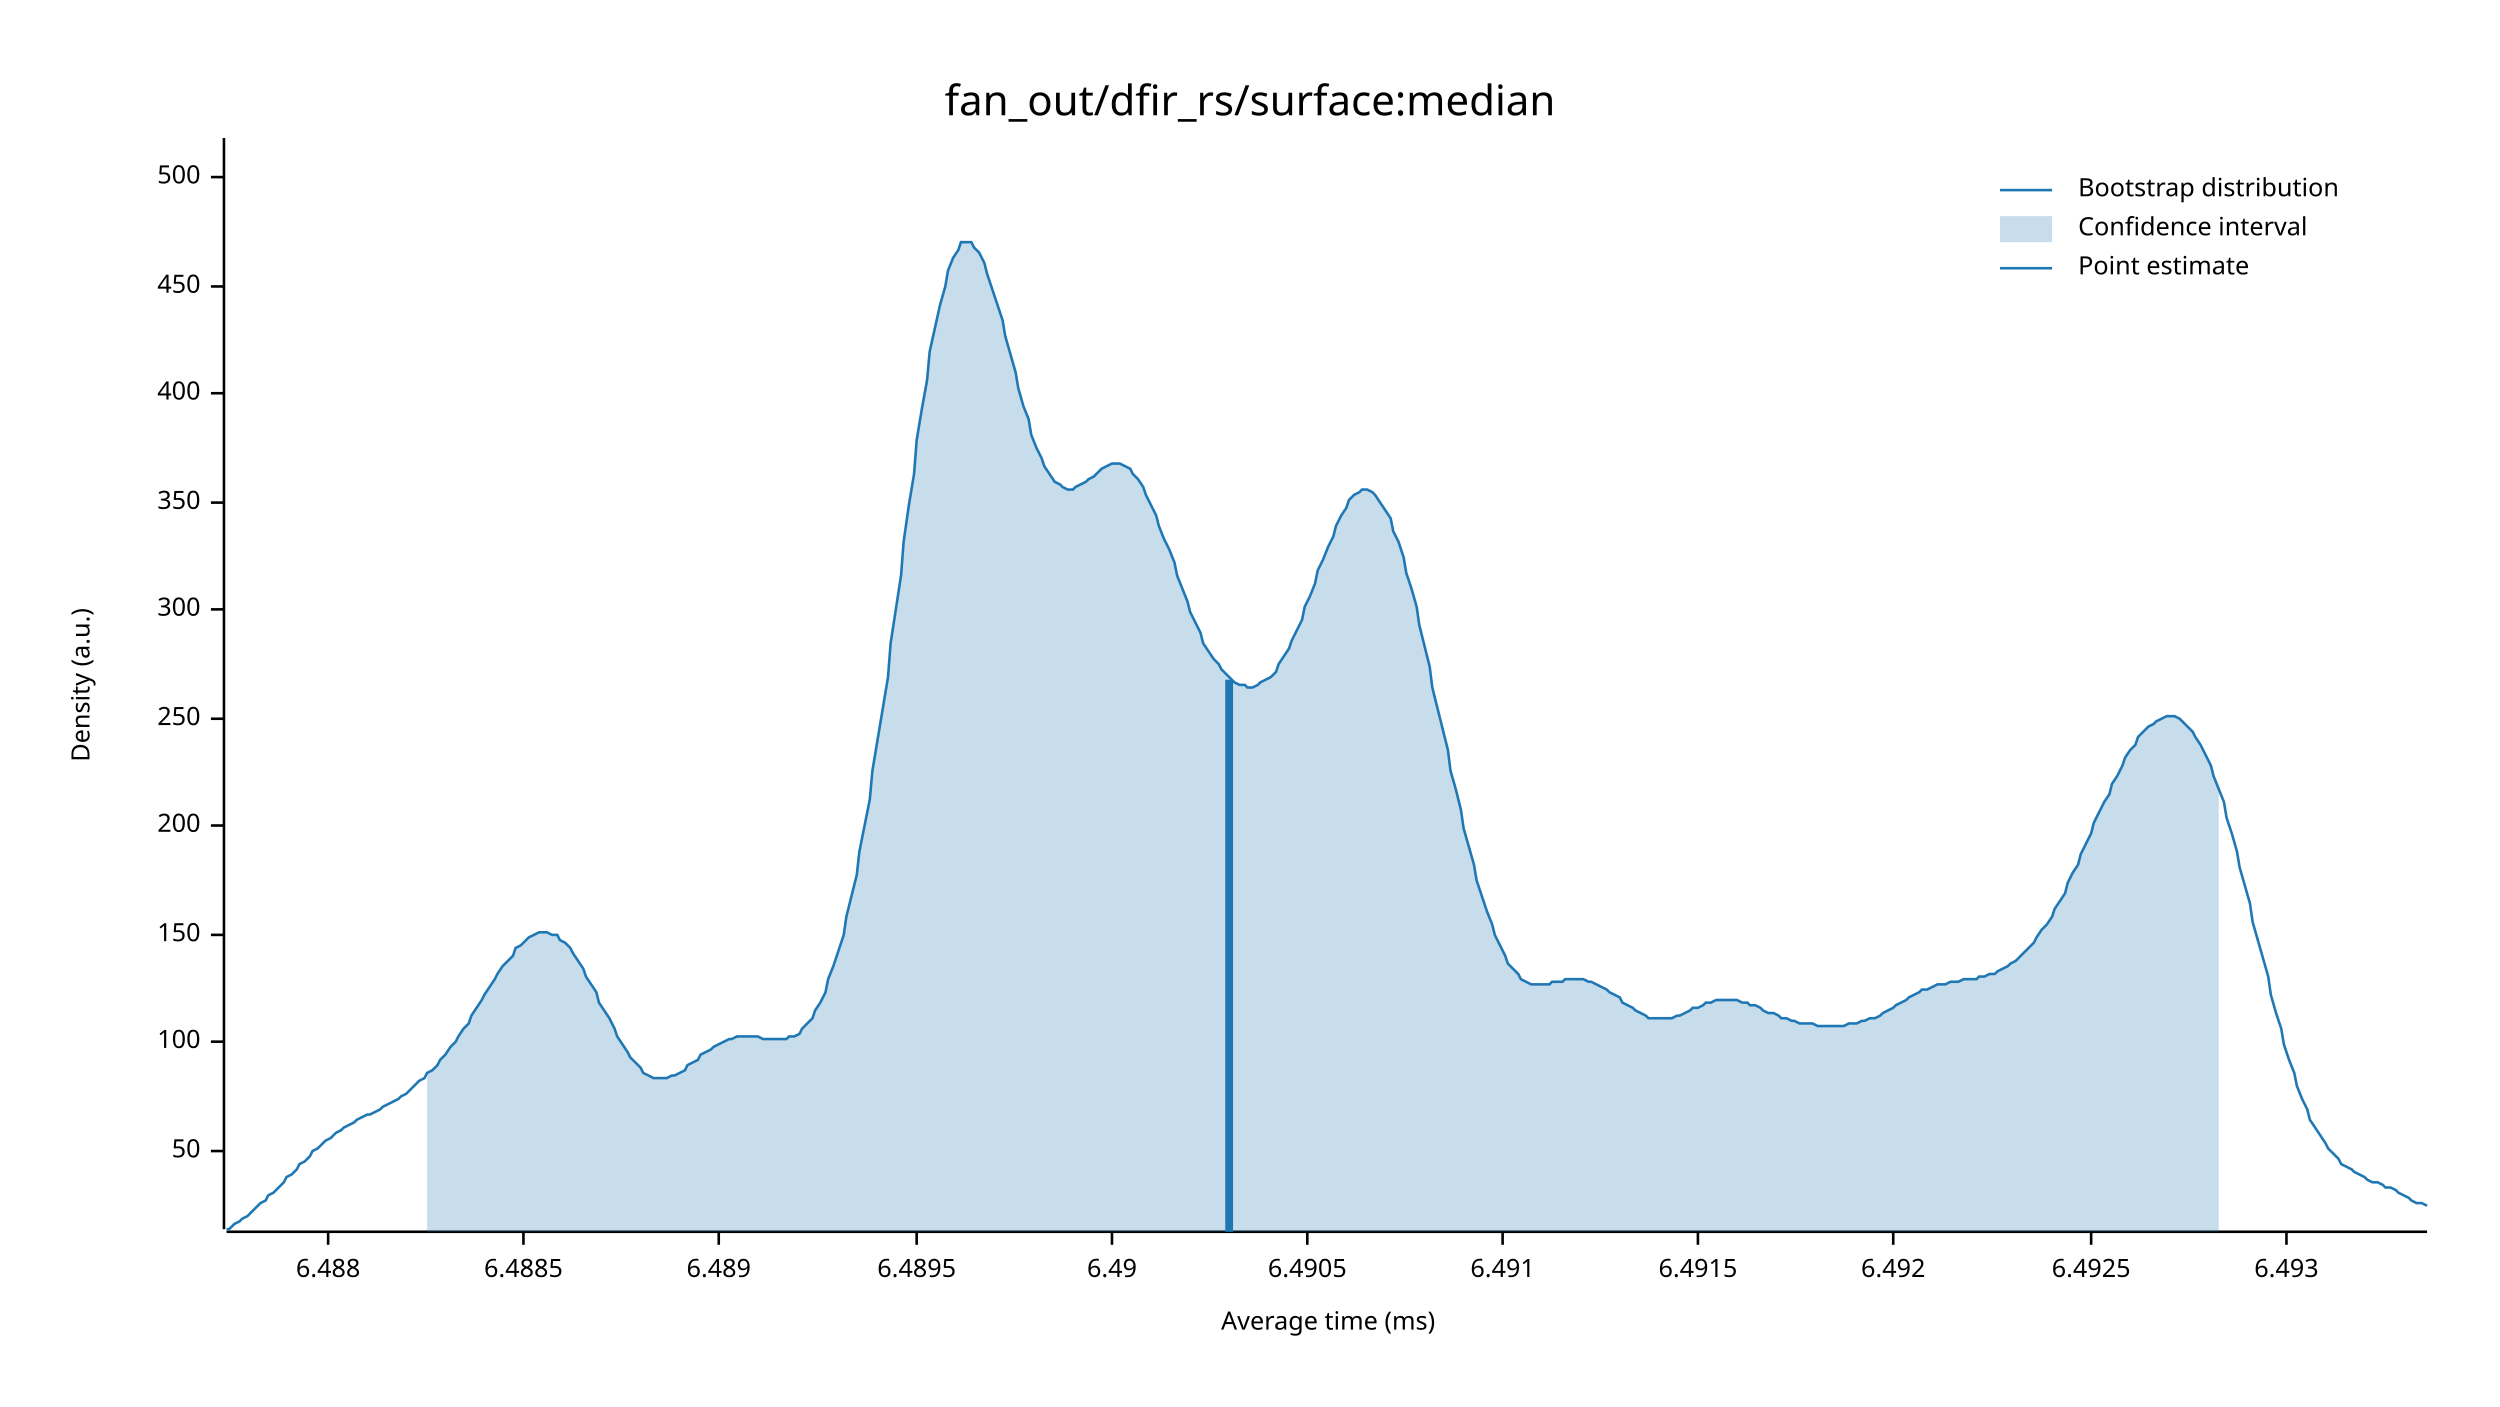
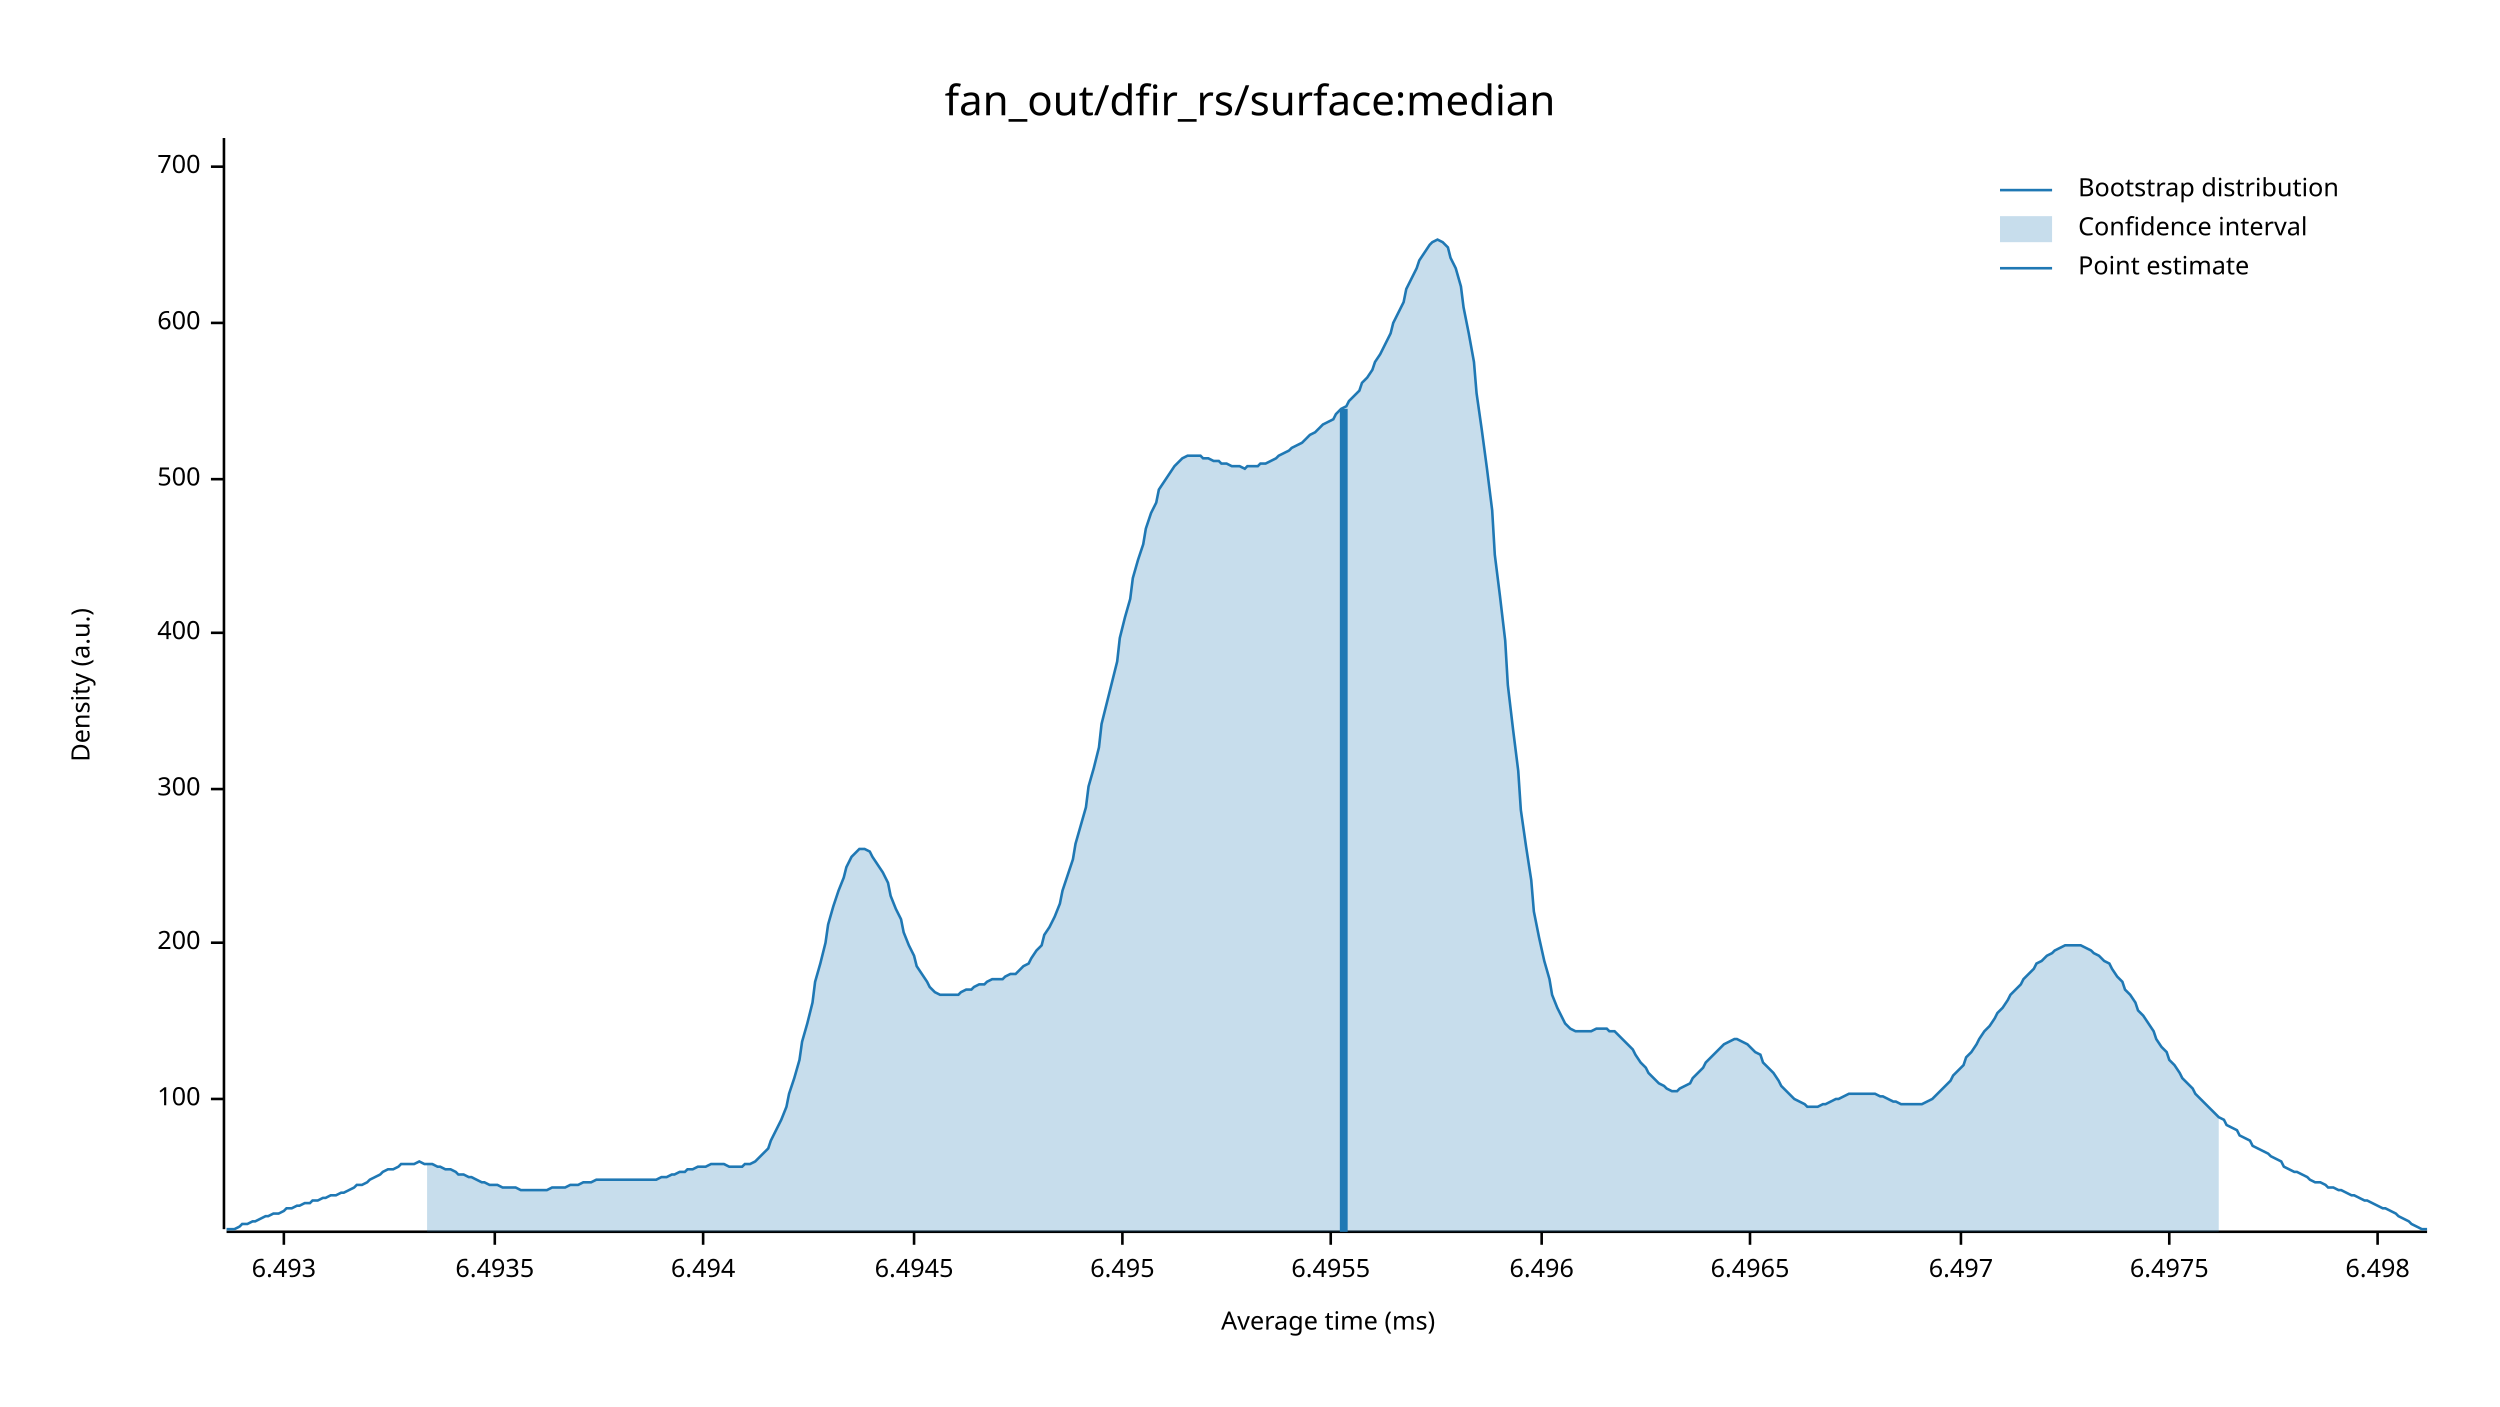
<svg xmlns="http://www.w3.org/2000/svg" width="960" height="540" viewBox="0 0 960 540">
  <text x="480" y="32" dy="0.76em" text-anchor="middle" font-family="sans-serif" font-size="16.129" opacity="1" fill="#000000">
fan_out/dfir_rs/surface:median
</text>
  <text x="27" y="263" dy="0.76em" text-anchor="middle" font-family="sans-serif" font-size="9.677" opacity="1" fill="#000000" transform="rotate(270, 27, 263)">
Density (a.u.)
</text>
  <text x="510" y="513" dy="-0.5ex" text-anchor="middle" font-family="sans-serif" font-size="9.677" opacity="1" fill="#000000">
Average time (ms)
</text>
  <polyline fill="none" opacity="1" stroke="#000000" stroke-width="1" points="86,53 86,472 " />
-   <text x="77" y="442" dy="0.5ex" text-anchor="end" font-family="sans-serif" font-size="9.677" opacity="1" fill="#000000">
- 50
- </text>
-   <polyline fill="none" opacity="1" stroke="#000000" stroke-width="1" points="81,442 86,442 " />
-   <text x="77" y="400" dy="0.5ex" text-anchor="end" font-family="sans-serif" font-size="9.677" opacity="1" fill="#000000">
+   <text x="77" y="422" dy="0.5ex" text-anchor="end" font-family="sans-serif" font-size="9.677" opacity="1" fill="#000000">
100
</text>
-   <polyline fill="none" opacity="1" stroke="#000000" stroke-width="1" points="81,400 86,400 " />
-   <text x="77" y="359" dy="0.5ex" text-anchor="end" font-family="sans-serif" font-size="9.677" opacity="1" fill="#000000">
- 150
- </text>
-   <polyline fill="none" opacity="1" stroke="#000000" stroke-width="1" points="81,359 86,359 " />
-   <text x="77" y="317" dy="0.5ex" text-anchor="end" font-family="sans-serif" font-size="9.677" opacity="1" fill="#000000">
+   <polyline fill="none" opacity="1" stroke="#000000" stroke-width="1" points="81,422 86,422 " />
+   <text x="77" y="362" dy="0.5ex" text-anchor="end" font-family="sans-serif" font-size="9.677" opacity="1" fill="#000000">
200
</text>
-   <polyline fill="none" opacity="1" stroke="#000000" stroke-width="1" points="81,317 86,317 " />
-   <text x="77" y="276" dy="0.5ex" text-anchor="end" font-family="sans-serif" font-size="9.677" opacity="1" fill="#000000">
- 250
- </text>
-   <polyline fill="none" opacity="1" stroke="#000000" stroke-width="1" points="81,276 86,276 " />
-   <text x="77" y="234" dy="0.5ex" text-anchor="end" font-family="sans-serif" font-size="9.677" opacity="1" fill="#000000">
+   <polyline fill="none" opacity="1" stroke="#000000" stroke-width="1" points="81,362 86,362 " />
+   <text x="77" y="303" dy="0.5ex" text-anchor="end" font-family="sans-serif" font-size="9.677" opacity="1" fill="#000000">
300
</text>
-   <polyline fill="none" opacity="1" stroke="#000000" stroke-width="1" points="81,234 86,234 " />
-   <text x="77" y="193" dy="0.5ex" text-anchor="end" font-family="sans-serif" font-size="9.677" opacity="1" fill="#000000">
- 350
- </text>
-   <polyline fill="none" opacity="1" stroke="#000000" stroke-width="1" points="81,193 86,193 " />
-   <text x="77" y="151" dy="0.5ex" text-anchor="end" font-family="sans-serif" font-size="9.677" opacity="1" fill="#000000">
+   <polyline fill="none" opacity="1" stroke="#000000" stroke-width="1" points="81,303 86,303 " />
+   <text x="77" y="243" dy="0.5ex" text-anchor="end" font-family="sans-serif" font-size="9.677" opacity="1" fill="#000000">
400
</text>
-   <polyline fill="none" opacity="1" stroke="#000000" stroke-width="1" points="81,151 86,151 " />
-   <text x="77" y="110" dy="0.5ex" text-anchor="end" font-family="sans-serif" font-size="9.677" opacity="1" fill="#000000">
- 450
- </text>
-   <polyline fill="none" opacity="1" stroke="#000000" stroke-width="1" points="81,110 86,110 " />
-   <text x="77" y="68" dy="0.5ex" text-anchor="end" font-family="sans-serif" font-size="9.677" opacity="1" fill="#000000">
+   <polyline fill="none" opacity="1" stroke="#000000" stroke-width="1" points="81,243 86,243 " />
+   <text x="77" y="184" dy="0.5ex" text-anchor="end" font-family="sans-serif" font-size="9.677" opacity="1" fill="#000000">
500
</text>
-   <polyline fill="none" opacity="1" stroke="#000000" stroke-width="1" points="81,68 86,68 " />
+   <polyline fill="none" opacity="1" stroke="#000000" stroke-width="1" points="81,184 86,184 " />
+   <text x="77" y="124" dy="0.5ex" text-anchor="end" font-family="sans-serif" font-size="9.677" opacity="1" fill="#000000">
+ 600
+ </text>
+   <polyline fill="none" opacity="1" stroke="#000000" stroke-width="1" points="81,124 86,124 " />
+   <text x="77" y="64" dy="0.5ex" text-anchor="end" font-family="sans-serif" font-size="9.677" opacity="1" fill="#000000">
+ 700
+ </text>
+   <polyline fill="none" opacity="1" stroke="#000000" stroke-width="1" points="81,64 86,64 " />
  <polyline fill="none" opacity="1" stroke="#000000" stroke-width="1" points="87,473 932,473 " />
-   <text x="126" y="483" dy="0.76em" text-anchor="middle" font-family="sans-serif" font-size="9.677" opacity="1" fill="#000000">
- 6.488
- </text>
-   <polyline fill="none" opacity="1" stroke="#000000" stroke-width="1" points="126,473 126,478 " />
-   <text x="201" y="483" dy="0.76em" text-anchor="middle" font-family="sans-serif" font-size="9.677" opacity="1" fill="#000000">
- 6.4885
- </text>
-   <polyline fill="none" opacity="1" stroke="#000000" stroke-width="1" points="201,473 201,478 " />
-   <text x="276" y="483" dy="0.76em" text-anchor="middle" font-family="sans-serif" font-size="9.677" opacity="1" fill="#000000">
- 6.489
- </text>
-   <polyline fill="none" opacity="1" stroke="#000000" stroke-width="1" points="276,473 276,478 " />
-   <text x="352" y="483" dy="0.76em" text-anchor="middle" font-family="sans-serif" font-size="9.677" opacity="1" fill="#000000">
- 6.4895
- </text>
-   <polyline fill="none" opacity="1" stroke="#000000" stroke-width="1" points="352,473 352,478 " />
-   <text x="427" y="483" dy="0.76em" text-anchor="middle" font-family="sans-serif" font-size="9.677" opacity="1" fill="#000000">
- 6.49
- </text>
-   <polyline fill="none" opacity="1" stroke="#000000" stroke-width="1" points="427,473 427,478 " />
-   <text x="502" y="483" dy="0.76em" text-anchor="middle" font-family="sans-serif" font-size="9.677" opacity="1" fill="#000000">
- 6.4905
- </text>
-   <polyline fill="none" opacity="1" stroke="#000000" stroke-width="1" points="502,473 502,478 " />
-   <text x="577" y="483" dy="0.76em" text-anchor="middle" font-family="sans-serif" font-size="9.677" opacity="1" fill="#000000">
- 6.491
- </text>
-   <polyline fill="none" opacity="1" stroke="#000000" stroke-width="1" points="577,473 577,478 " />
-   <text x="652" y="483" dy="0.76em" text-anchor="middle" font-family="sans-serif" font-size="9.677" opacity="1" fill="#000000">
- 6.4915
- </text>
-   <polyline fill="none" opacity="1" stroke="#000000" stroke-width="1" points="652,473 652,478 " />
-   <text x="727" y="483" dy="0.76em" text-anchor="middle" font-family="sans-serif" font-size="9.677" opacity="1" fill="#000000">
- 6.492
- </text>
-   <polyline fill="none" opacity="1" stroke="#000000" stroke-width="1" points="727,473 727,478 " />
-   <text x="803" y="483" dy="0.76em" text-anchor="middle" font-family="sans-serif" font-size="9.677" opacity="1" fill="#000000">
- 6.4925
- </text>
-   <polyline fill="none" opacity="1" stroke="#000000" stroke-width="1" points="803,473 803,478 " />
-   <text x="878" y="483" dy="0.76em" text-anchor="middle" font-family="sans-serif" font-size="9.677" opacity="1" fill="#000000">
+   <text x="109" y="483" dy="0.76em" text-anchor="middle" font-family="sans-serif" font-size="9.677" opacity="1" fill="#000000">
6.493
</text>
-   <polyline fill="none" opacity="1" stroke="#000000" stroke-width="1" points="878,473 878,478 " />
-   <polyline fill="none" opacity="1" stroke="#1F78B4" stroke-width="1" points="87,472 88,472 90,470 92,469 93,468 95,467 97,465 98,464 100,462 102,461 103,459 105,458 107,456 109,454 110,452 112,451 114,449 115,447 117,446 119,444 120,442 122,441 124,439 125,438 127,437 129,435 131,434 132,433 134,432 136,431 137,430 139,429 141,428 142,428 144,427 146,426 147,425 149,424 151,423 153,422 154,421 156,420 158,418 159,417 161,415 163,414 164,412 166,411 168,409 169,407 171,405 173,402 175,400 176,398 178,395 180,393 181,390 183,387 185,384 186,382 188,379 190,376 191,374 193,371 195,369 197,367 198,364 200,363 202,361 203,360 205,359 207,358 208,358 210,358 212,359 214,359 215,361 217,362 219,364 220,366 222,369 224,372 225,375 227,378 229,381 230,385 232,388 234,391 236,395 237,398 239,401 241,404 242,406 244,408 246,410 247,412 249,413 251,414 252,414 254,414 256,414 258,413 259,413 261,412 263,411 264,409 266,408 268,407 269,405 271,404 273,403 274,402 276,401 278,400 280,399 281,399 283,398 285,398 286,398 288,398 290,398 291,398 293,399 295,399 296,399 298,399 300,399 302,399 303,398 305,398 307,397 308,395 310,393 312,391 313,388 315,385 317,381 318,376 320,371 322,365 324,359 325,352 327,344 329,336 330,327 332,317 334,307 335,296 337,284 339,272 341,260 342,247 344,234 346,221 347,208 349,194 351,182 352,169 354,157 356,146 357,135 359,126 361,117 363,110 364,104 366,99 368,96 369,93 371,93 373,93 374,95 376,97 378,101 379,105 381,111 383,117 385,123 386,129 388,136 390,143 391,149 393,156 395,161 396,167 398,172 400,176 401,179 403,182 405,185 407,186 408,187 410,188 412,188 413,187 415,186 417,185 418,184 420,183 422,181 423,180 425,179 427,178 429,178 430,178 432,179 434,180 435,182 437,184 439,187 440,190 442,194 444,198 445,202 447,207 449,211 451,216 452,221 454,226 456,231 457,235 459,239 461,243 462,247 464,250 466,253 468,255 469,257 471,259 473,261 474,262 476,263 478,263 479,264 481,264 483,263 484,262 486,261 488,260 490,258 491,255 493,252 495,249 496,246 498,242 500,238 501,233 503,229 505,224 506,219 508,215 510,210 512,206 513,202 515,198 517,195 518,192 520,190 522,189 523,188 525,188 527,189 528,190 530,193 532,196 534,199 535,204 537,208 539,214 540,220 542,226 544,233 545,240 547,248 549,256 550,264 552,272 554,280 556,288 557,296 559,303 561,311 562,318 564,325 566,332 567,338 569,344 571,350 573,355 574,359 576,363 578,367 579,370 581,372 583,374 584,376 586,377 588,378 589,378 591,378 593,378 595,378 596,377 598,377 600,377 601,376 603,376 605,376 606,376 608,376 610,377 611,377 613,378 615,379 617,380 618,381 620,382 622,383 623,385 625,386 627,387 628,388 630,389 632,390 633,391 635,391 637,391 639,391 640,391 642,391 644,390 645,390 647,389 649,388 650,387 652,387 654,386 655,385 657,385 659,384 661,384 662,384 664,384 666,384 667,384 669,385 671,385 672,386 674,386 676,387 677,388 679,389 681,389 683,390 684,391 686,391 688,392 689,392 691,393 693,393 694,393 696,393 698,394 700,394 701,394 703,394 705,394 706,394 708,394 710,393 711,393 713,393 715,392 716,392 718,391 720,391 722,390 723,389 725,388 727,387 728,386 730,385 732,384 733,383 735,382 737,381 738,380 740,380 742,379 744,378 745,378 747,378 749,377 750,377 752,377 754,376 755,376 757,376 759,376 760,375 762,375 764,374 766,374 767,373 769,372 771,371 772,370 774,369 776,367 777,366 779,364 781,362 782,360 784,357 786,355 788,352 789,349 791,346 793,343 794,339 796,335 798,332 799,328 801,324 803,320 804,316 806,312 808,308 810,305 811,301 813,298 815,294 816,291 818,288 820,286 821,283 823,281 825,279 827,278 828,277 830,276 832,275 833,275 835,275 837,276 838,277 840,279 842,281 843,283 845,286 847,290 849,294 850,298 852,303 854,308 855,314 857,320 859,327 860,333 862,340 864,347 865,354 867,361 869,368 871,375 872,382 874,389 876,395 877,401 879,407 881,412 882,417 884,422 886,426 887,430 889,433 891,436 893,439 894,441 896,443 898,445 899,447 901,448 903,449 904,450 906,451 908,452 909,453 911,454 913,454 915,455 916,456 918,456 920,457 921,458 923,459 925,460 926,461 928,462 930,462 932,463 " />
-   <polygon opacity="0.25" fill="#1F78B4" points="164,412 166,411 168,409 169,407 171,405 173,402 175,400 176,398 178,395 180,393 181,390 183,387 185,384 186,382 188,379 190,376 191,374 193,371 195,369 197,367 198,364 200,363 202,361 203,360 205,359 207,358 208,358 210,358 212,359 214,359 215,361 217,362 219,364 220,366 222,369 224,372 225,375 227,378 229,381 230,385 232,388 234,391 236,395 237,398 239,401 241,404 242,406 244,408 246,410 247,412 249,413 251,414 252,414 254,414 256,414 258,413 259,413 261,412 263,411 264,409 266,408 268,407 269,405 271,404 273,403 274,402 276,401 278,400 280,399 281,399 283,398 285,398 286,398 288,398 290,398 291,398 293,399 295,399 296,399 298,399 300,399 302,399 303,398 305,398 307,397 308,395 310,393 312,391 313,388 315,385 317,381 318,376 320,371 322,365 324,359 325,352 327,344 329,336 330,327 332,317 334,307 335,296 337,284 339,272 341,260 342,247 344,234 346,221 347,208 349,194 351,182 352,169 354,157 356,146 357,135 359,126 361,117 363,110 364,104 366,99 368,96 369,93 371,93 373,93 374,95 376,97 378,101 379,105 381,111 383,117 385,123 386,129 388,136 390,143 391,149 393,156 395,161 396,167 398,172 400,176 401,179 403,182 405,185 407,186 408,187 410,188 412,188 413,187 415,186 417,185 418,184 420,183 422,181 423,180 425,179 427,178 429,178 430,178 432,179 434,180 435,182 437,184 439,187 440,190 442,194 444,198 445,202 447,207 449,211 451,216 452,221 454,226 456,231 457,235 459,239 461,243 462,247 464,250 466,253 468,255 469,257 471,259 473,261 474,262 476,263 478,263 479,264 481,264 483,263 484,262 486,261 488,260 490,258 491,255 493,252 495,249 496,246 498,242 500,238 501,233 503,229 505,224 506,219 508,215 510,210 512,206 513,202 515,198 517,195 518,192 520,190 522,189 523,188 525,188 527,189 528,190 530,193 532,196 534,199 535,204 537,208 539,214 540,220 542,226 544,233 545,240 547,248 549,256 550,264 552,272 554,280 556,288 557,296 559,303 561,311 562,318 564,325 566,332 567,338 569,344 571,350 573,355 574,359 576,363 578,367 579,370 581,372 583,374 584,376 586,377 588,378 589,378 591,378 593,378 595,378 596,377 598,377 600,377 601,376 603,376 605,376 606,376 608,376 610,377 611,377 613,378 615,379 617,380 618,381 620,382 622,383 623,385 625,386 627,387 628,388 630,389 632,390 633,391 635,391 637,391 639,391 640,391 642,391 644,390 645,390 647,389 649,388 650,387 652,387 654,386 655,385 657,385 659,384 661,384 662,384 664,384 666,384 667,384 669,385 671,385 672,386 674,386 676,387 677,388 679,389 681,389 683,390 684,391 686,391 688,392 689,392 691,393 693,393 694,393 696,393 698,394 700,394 701,394 703,394 705,394 706,394 708,394 710,393 711,393 713,393 715,392 716,392 718,391 720,391 722,390 723,389 725,388 727,387 728,386 730,385 732,384 733,383 735,382 737,381 738,380 740,380 742,379 744,378 745,378 747,378 749,377 750,377 752,377 754,376 755,376 757,376 759,376 760,375 762,375 764,374 766,374 767,373 769,372 771,371 772,370 774,369 776,367 777,366 779,364 781,362 782,360 784,357 786,355 788,352 789,349 791,346 793,343 794,339 796,335 798,332 799,328 801,324 803,320 804,316 806,312 808,308 810,305 811,301 813,298 815,294 816,291 818,288 820,286 821,283 823,281 825,279 827,278 828,277 830,276 832,275 833,275 835,275 837,276 838,277 840,279 842,281 843,283 845,286 847,290 849,294 850,298 852,303 852,473 164,473 " />
-   <polyline fill="none" opacity="1" stroke="#1F78B4" stroke-width="3" points="472,473 472,261 " />
+   <polyline fill="none" opacity="1" stroke="#000000" stroke-width="1" points="109,473 109,478 " />
+   <text x="190" y="483" dy="0.76em" text-anchor="middle" font-family="sans-serif" font-size="9.677" opacity="1" fill="#000000">
+ 6.4935
+ </text>
+   <polyline fill="none" opacity="1" stroke="#000000" stroke-width="1" points="190,473 190,478 " />
+   <text x="270" y="483" dy="0.76em" text-anchor="middle" font-family="sans-serif" font-size="9.677" opacity="1" fill="#000000">
+ 6.494
+ </text>
+   <polyline fill="none" opacity="1" stroke="#000000" stroke-width="1" points="270,473 270,478 " />
+   <text x="351" y="483" dy="0.76em" text-anchor="middle" font-family="sans-serif" font-size="9.677" opacity="1" fill="#000000">
+ 6.4945
+ </text>
+   <polyline fill="none" opacity="1" stroke="#000000" stroke-width="1" points="351,473 351,478 " />
+   <text x="431" y="483" dy="0.76em" text-anchor="middle" font-family="sans-serif" font-size="9.677" opacity="1" fill="#000000">
+ 6.495
+ </text>
+   <polyline fill="none" opacity="1" stroke="#000000" stroke-width="1" points="431,473 431,478 " />
+   <text x="511" y="483" dy="0.76em" text-anchor="middle" font-family="sans-serif" font-size="9.677" opacity="1" fill="#000000">
+ 6.4955
+ </text>
+   <polyline fill="none" opacity="1" stroke="#000000" stroke-width="1" points="511,473 511,478 " />
+   <text x="592" y="483" dy="0.76em" text-anchor="middle" font-family="sans-serif" font-size="9.677" opacity="1" fill="#000000">
+ 6.496
+ </text>
+   <polyline fill="none" opacity="1" stroke="#000000" stroke-width="1" points="592,473 592,478 " />
+   <text x="672" y="483" dy="0.76em" text-anchor="middle" font-family="sans-serif" font-size="9.677" opacity="1" fill="#000000">
+ 6.4965
+ </text>
+   <polyline fill="none" opacity="1" stroke="#000000" stroke-width="1" points="672,473 672,478 " />
+   <text x="753" y="483" dy="0.76em" text-anchor="middle" font-family="sans-serif" font-size="9.677" opacity="1" fill="#000000">
+ 6.497
+ </text>
+   <polyline fill="none" opacity="1" stroke="#000000" stroke-width="1" points="753,473 753,478 " />
+   <text x="833" y="483" dy="0.76em" text-anchor="middle" font-family="sans-serif" font-size="9.677" opacity="1" fill="#000000">
+ 6.4975
+ </text>
+   <polyline fill="none" opacity="1" stroke="#000000" stroke-width="1" points="833,473 833,478 " />
+   <text x="913" y="483" dy="0.76em" text-anchor="middle" font-family="sans-serif" font-size="9.677" opacity="1" fill="#000000">
+ 6.498
+ </text>
+   <polyline fill="none" opacity="1" stroke="#000000" stroke-width="1" points="913,473 913,478 " />
+   <polyline fill="none" opacity="1" stroke="#1F78B4" stroke-width="1" points="87,472 88,472 90,472 92,471 93,470 95,470 97,469 98,469 100,468 102,467 103,467 105,466 107,466 109,465 110,464 112,464 114,463 115,463 117,462 119,462 120,461 122,461 124,460 125,460 127,459 129,459 131,458 132,458 134,457 136,456 137,455 139,455 141,454 142,453 144,452 146,451 147,450 149,449 151,449 153,448 154,447 156,447 158,447 159,447 161,446 163,447 164,447 166,447 168,448 169,448 171,449 173,449 175,450 176,451 178,451 180,452 181,452 183,453 185,454 186,454 188,455 190,455 191,455 193,456 195,456 197,456 198,456 200,457 202,457 203,457 205,457 207,457 208,457 210,457 212,456 214,456 215,456 217,456 219,455 220,455 222,455 224,454 225,454 227,454 229,453 230,453 232,453 234,453 236,453 237,453 239,453 241,453 242,453 244,453 246,453 247,453 249,453 251,453 252,453 254,452 256,452 258,451 259,451 261,450 263,450 264,449 266,449 268,448 269,448 271,448 273,447 274,447 276,447 278,447 280,448 281,448 283,448 285,448 286,447 288,447 290,446 291,445 293,443 295,441 296,438 298,434 300,430 302,425 303,420 305,414 307,407 308,400 310,393 312,385 313,377 315,370 317,362 318,355 320,348 322,342 324,337 325,333 327,329 329,327 330,326 332,326 334,327 335,329 337,332 339,335 341,339 342,344 344,349 346,353 347,358 349,363 351,367 352,371 354,374 356,377 357,379 359,381 361,382 363,382 364,382 366,382 368,382 369,381 371,380 373,380 374,379 376,378 378,378 379,377 381,376 383,376 385,376 386,375 388,374 390,374 391,373 393,371 395,370 396,368 398,365 400,363 401,359 403,356 405,352 407,347 408,342 410,336 412,330 413,324 415,317 417,310 418,302 420,295 422,287 423,278 425,270 427,262 429,254 430,245 432,237 434,230 435,222 437,215 439,209 440,203 442,197 444,193 445,188 447,185 449,182 451,179 452,178 454,176 456,175 457,175 459,175 461,175 462,176 464,176 466,177 468,177 469,178 471,178 473,179 474,179 476,179 478,180 479,179 481,179 483,179 484,178 486,178 488,177 490,176 491,175 493,174 495,173 496,172 498,171 500,170 501,169 503,167 505,166 506,165 508,163 510,162 512,161 513,159 515,157 517,156 518,154 520,152 522,150 523,147 525,145 527,142 528,139 530,136 532,132 534,128 535,124 537,120 539,116 540,111 542,107 544,103 545,100 547,97 549,94 550,93 552,92 554,93 556,95 557,99 559,103 561,110 562,118 564,128 566,139 567,151 569,165 571,180 573,196 574,213 576,229 578,246 579,263 581,280 583,296 584,311 586,325 588,338 589,350 591,360 593,369 595,376 596,382 598,387 600,391 601,393 603,395 605,396 606,396 608,396 610,396 611,396 613,395 615,395 617,395 618,396 620,396 622,398 623,399 625,401 627,403 628,405 630,408 632,410 633,412 635,414 637,416 639,417 640,418 642,419 644,419 645,418 647,417 649,416 650,414 652,412 654,410 655,408 657,406 659,404 661,402 662,401 664,400 666,399 667,399 669,400 671,401 672,402 674,404 676,405 677,408 679,410 681,412 683,415 684,417 686,419 688,421 689,422 691,423 693,424 694,425 696,425 698,425 700,424 701,424 703,423 705,422 706,422 708,421 710,420 711,420 713,420 715,420 716,420 718,420 720,420 722,421 723,421 725,422 727,423 728,423 730,424 732,424 733,424 735,424 737,424 738,424 740,423 742,422 744,420 745,419 747,417 749,415 750,413 752,411 754,409 755,406 757,404 759,401 760,399 762,396 764,394 766,391 767,389 769,387 771,384 772,382 774,380 776,378 777,376 779,374 781,372 782,370 784,369 786,367 788,366 789,365 791,364 793,363 794,363 796,363 798,363 799,363 801,364 803,365 804,366 806,367 808,369 810,370 811,372 813,375 815,377 816,380 818,382 820,385 821,388 823,390 825,393 827,396 828,399 830,402 832,404 833,407 835,409 837,412 838,414 840,416 842,418 843,420 845,422 847,424 849,426 850,427 852,429 854,430 855,432 857,433 859,434 860,436 862,437 864,438 865,440 867,441 869,442 871,443 872,444 874,445 876,446 877,448 879,449 881,450 882,450 884,451 886,452 887,453 889,454 891,454 893,455 894,456 896,456 898,457 899,457 901,458 903,459 904,459 906,460 908,461 909,461 911,462 913,463 915,464 916,464 918,465 920,466 921,467 923,468 925,469 926,470 928,471 930,472 932,472 " />
+   <polygon opacity="0.25" fill="#1F78B4" points="164,447 166,447 168,448 169,448 171,449 173,449 175,450 176,451 178,451 180,452 181,452 183,453 185,454 186,454 188,455 190,455 191,455 193,456 195,456 197,456 198,456 200,457 202,457 203,457 205,457 207,457 208,457 210,457 212,456 214,456 215,456 217,456 219,455 220,455 222,455 224,454 225,454 227,454 229,453 230,453 232,453 234,453 236,453 237,453 239,453 241,453 242,453 244,453 246,453 247,453 249,453 251,453 252,453 254,452 256,452 258,451 259,451 261,450 263,450 264,449 266,449 268,448 269,448 271,448 273,447 274,447 276,447 278,447 280,448 281,448 283,448 285,448 286,447 288,447 290,446 291,445 293,443 295,441 296,438 298,434 300,430 302,425 303,420 305,414 307,407 308,400 310,393 312,385 313,377 315,370 317,362 318,355 320,348 322,342 324,337 325,333 327,329 329,327 330,326 332,326 334,327 335,329 337,332 339,335 341,339 342,344 344,349 346,353 347,358 349,363 351,367 352,371 354,374 356,377 357,379 359,381 361,382 363,382 364,382 366,382 368,382 369,381 371,380 373,380 374,379 376,378 378,378 379,377 381,376 383,376 385,376 386,375 388,374 390,374 391,373 393,371 395,370 396,368 398,365 400,363 401,359 403,356 405,352 407,347 408,342 410,336 412,330 413,324 415,317 417,310 418,302 420,295 422,287 423,278 425,270 427,262 429,254 430,245 432,237 434,230 435,222 437,215 439,209 440,203 442,197 444,193 445,188 447,185 449,182 451,179 452,178 454,176 456,175 457,175 459,175 461,175 462,176 464,176 466,177 468,177 469,178 471,178 473,179 474,179 476,179 478,180 479,179 481,179 483,179 484,178 486,178 488,177 490,176 491,175 493,174 495,173 496,172 498,171 500,170 501,169 503,167 505,166 506,165 508,163 510,162 512,161 513,159 515,157 517,156 518,154 520,152 522,150 523,147 525,145 527,142 528,139 530,136 532,132 534,128 535,124 537,120 539,116 540,111 542,107 544,103 545,100 547,97 549,94 550,93 552,92 554,93 556,95 557,99 559,103 561,110 562,118 564,128 566,139 567,151 569,165 571,180 573,196 574,213 576,229 578,246 579,263 581,280 583,296 584,311 586,325 588,338 589,350 591,360 593,369 595,376 596,382 598,387 600,391 601,393 603,395 605,396 606,396 608,396 610,396 611,396 613,395 615,395 617,395 618,396 620,396 622,398 623,399 625,401 627,403 628,405 630,408 632,410 633,412 635,414 637,416 639,417 640,418 642,419 644,419 645,418 647,417 649,416 650,414 652,412 654,410 655,408 657,406 659,404 661,402 662,401 664,400 666,399 667,399 669,400 671,401 672,402 674,404 676,405 677,408 679,410 681,412 683,415 684,417 686,419 688,421 689,422 691,423 693,424 694,425 696,425 698,425 700,424 701,424 703,423 705,422 706,422 708,421 710,420 711,420 713,420 715,420 716,420 718,420 720,420 722,421 723,421 725,422 727,423 728,423 730,424 732,424 733,424 735,424 737,424 738,424 740,423 742,422 744,420 745,419 747,417 749,415 750,413 752,411 754,409 755,406 757,404 759,401 760,399 762,396 764,394 766,391 767,389 769,387 771,384 772,382 774,380 776,378 777,376 779,374 781,372 782,370 784,369 786,367 788,366 789,365 791,364 793,363 794,363 796,363 798,363 799,363 801,364 803,365 804,366 806,367 808,369 810,370 811,372 813,375 815,377 816,380 818,382 820,385 821,388 823,390 825,393 827,396 828,399 830,402 832,404 833,407 835,409 837,412 838,414 840,416 842,418 843,420 845,422 847,424 849,426 850,427 852,429 852,473 164,473 " />
+   <polyline fill="none" opacity="1" stroke="#1F78B4" stroke-width="3" points="516,473 516,157 " />
  <text x="798" y="68" dy="0.76em" text-anchor="start" font-family="sans-serif" font-size="9.677" opacity="1" fill="#000000">
Bootstrap distribution
</text>
  <text x="798" y="83" dy="0.76em" text-anchor="start" font-family="sans-serif" font-size="9.677" opacity="1" fill="#000000">
Confidence interval
</text>
  <text x="798" y="98" dy="0.76em" text-anchor="start" font-family="sans-serif" font-size="9.677" opacity="1" fill="#000000">
Point estimate
</text>
  <polyline fill="none" opacity="1" stroke="#1F78B4" stroke-width="1" points="768,73 788,73 " />
  <rect x="768" y="83" width="20" height="10" opacity="0.25" fill="#1F78B4" stroke="none" />
  <polyline fill="none" opacity="1" stroke="#1F78B4" stroke-width="1" points="768,103 788,103 " />
</svg>
